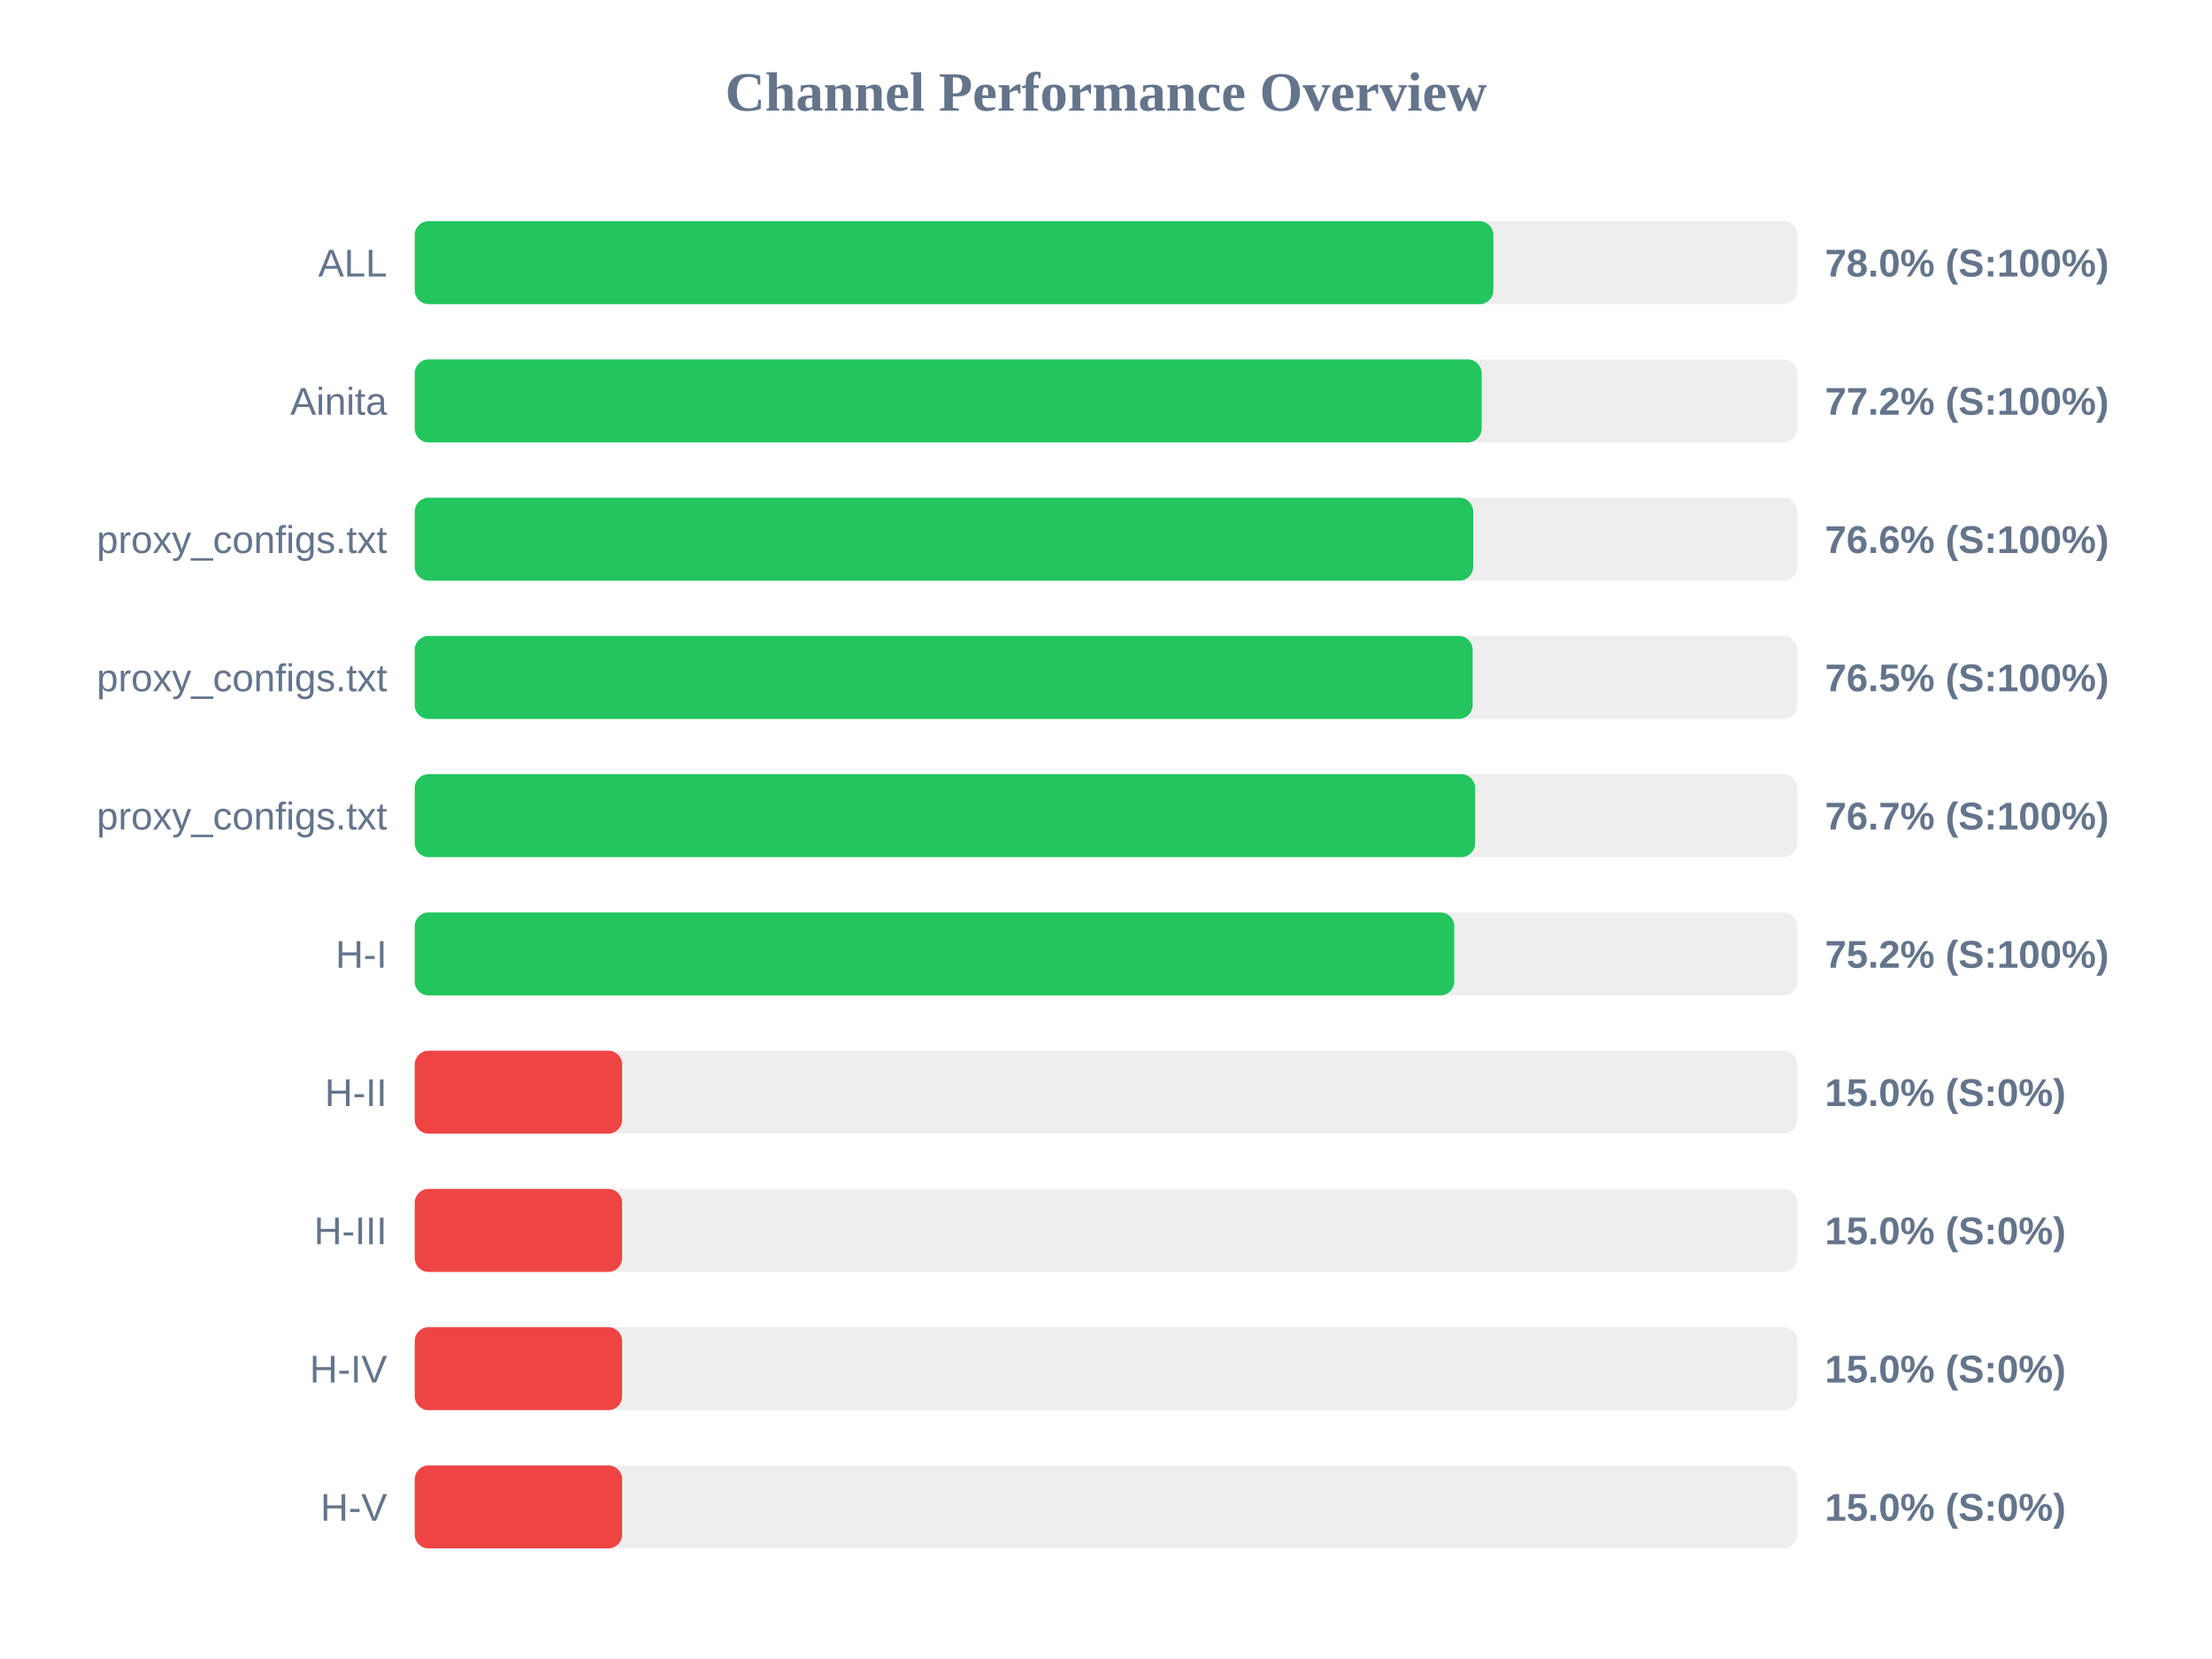
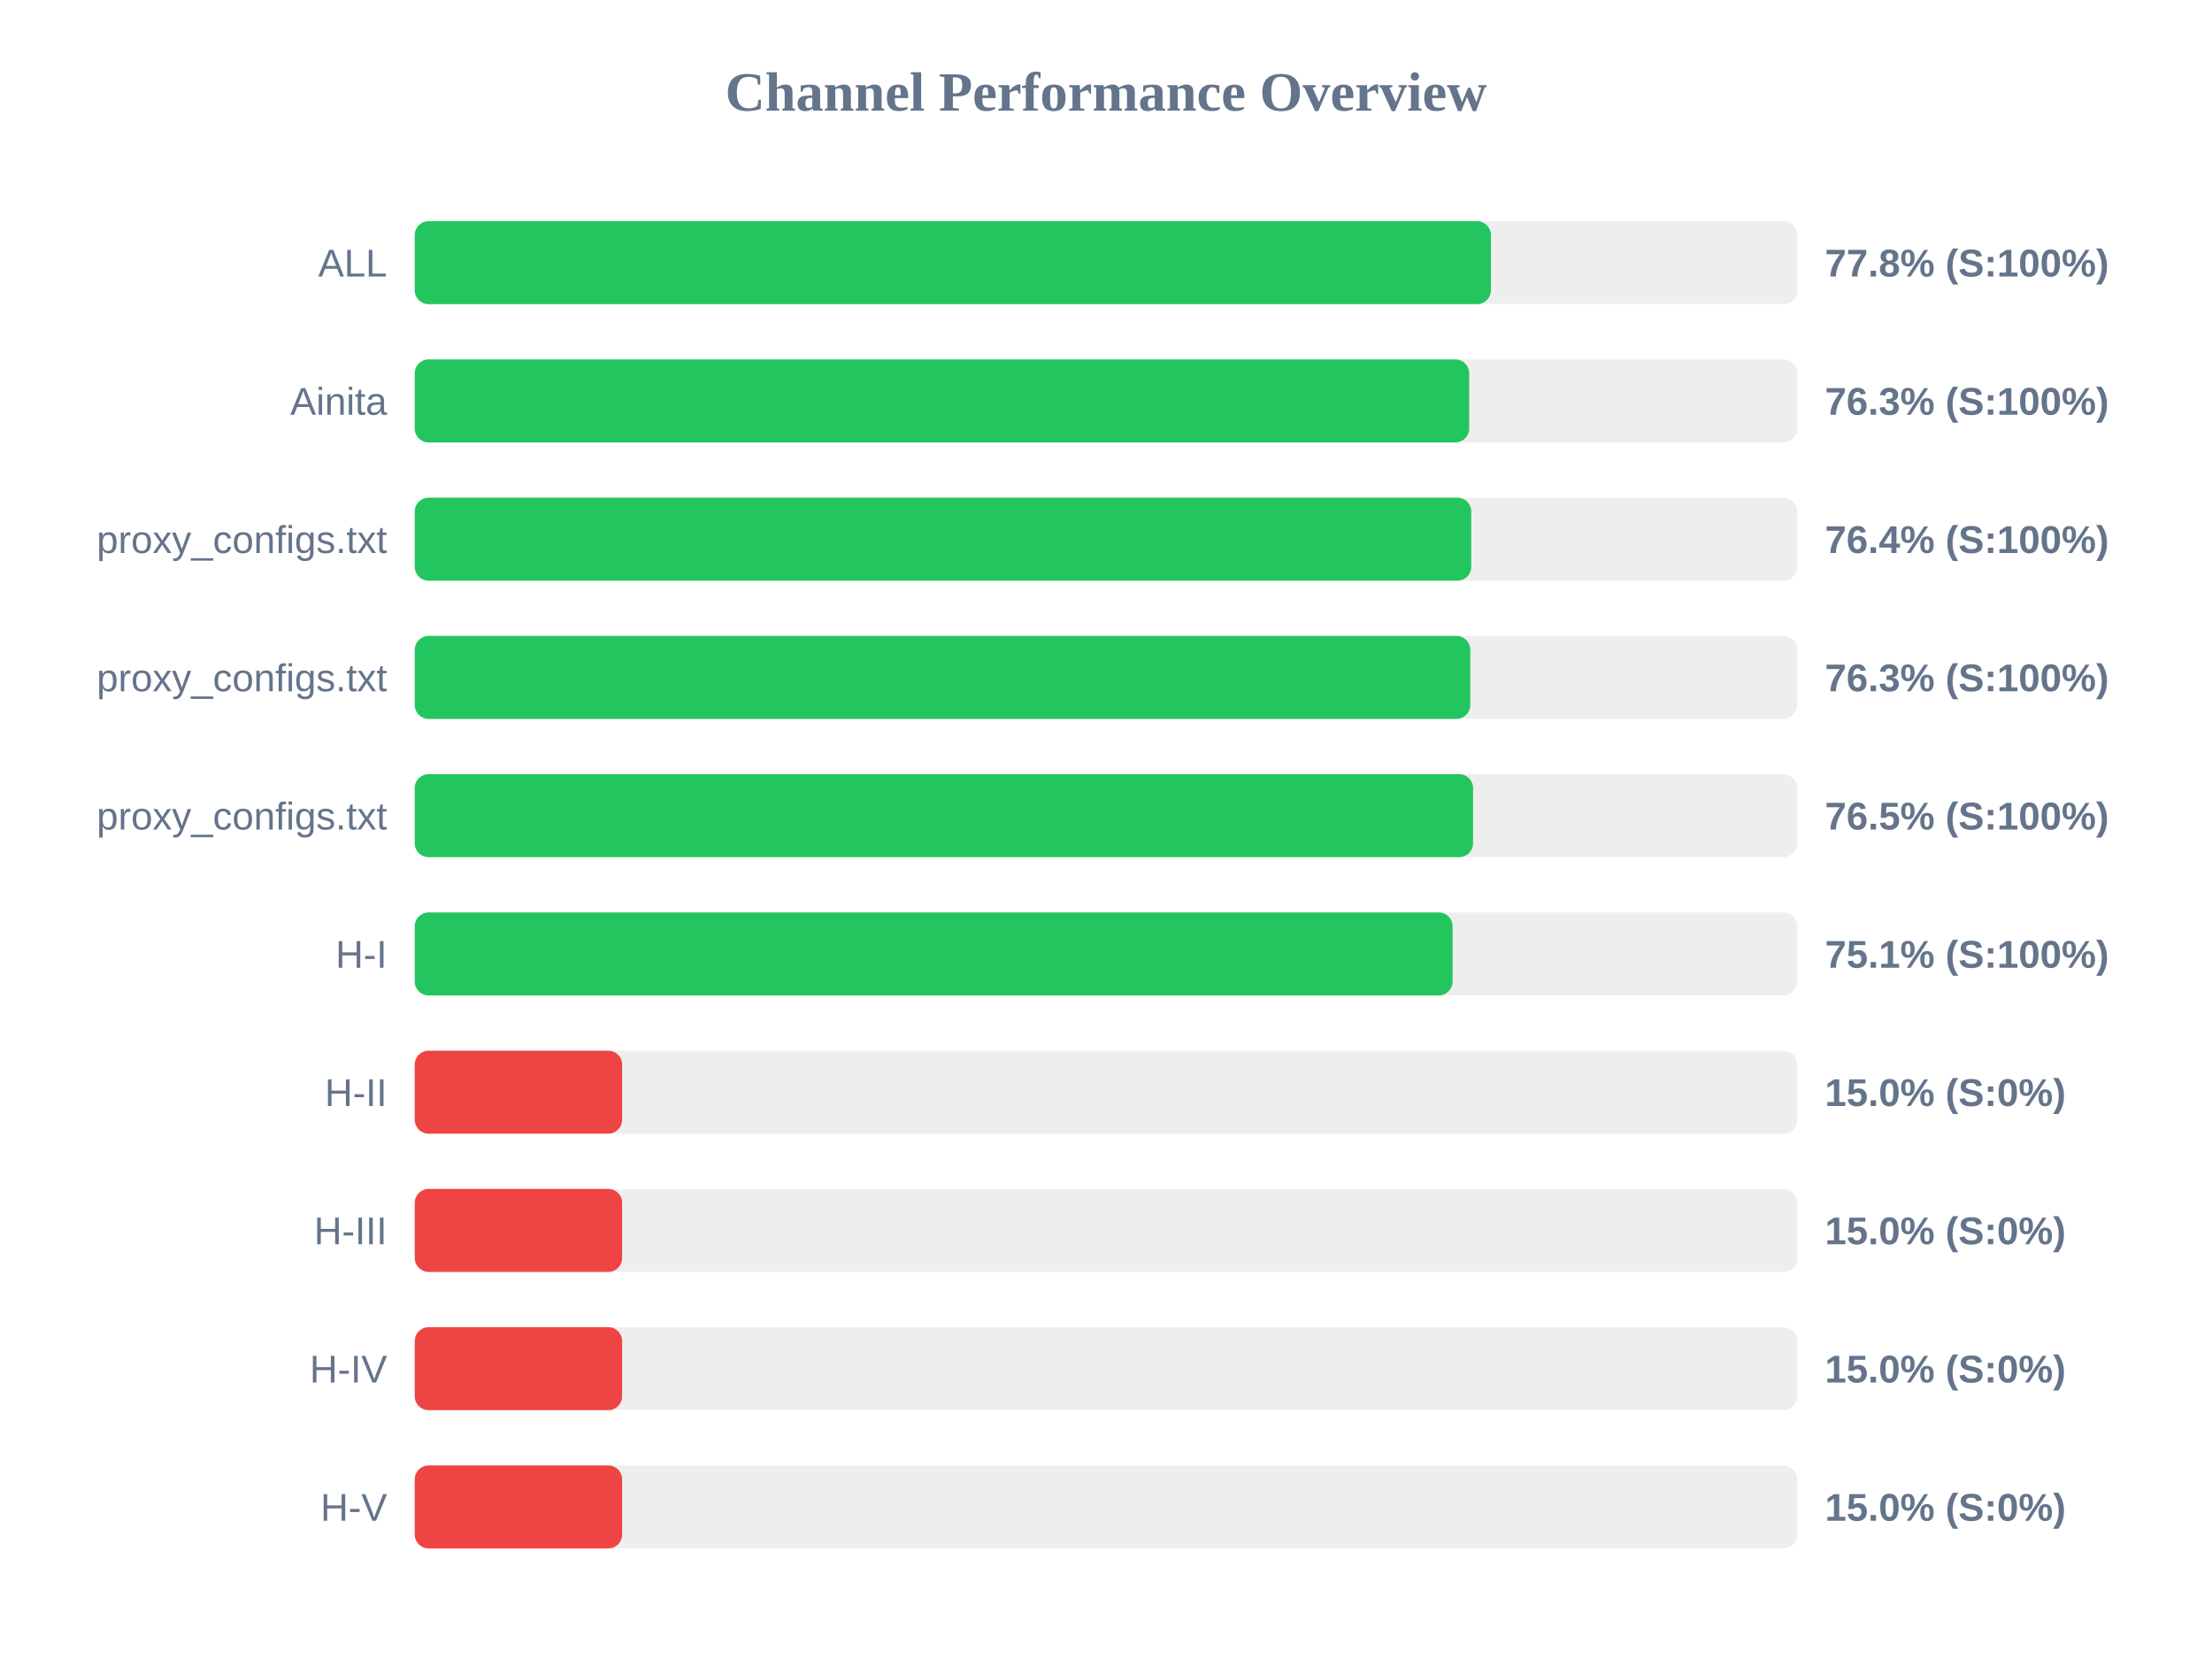
<svg xmlns="http://www.w3.org/2000/svg" width="800" height="600" version="1.1">
  <style>
        .row { font: 14px Arial; fill: #64748b; }
        .score { font: bold 14px Arial; fill: #64748b; }
    </style>
  <text x="400" y="40" text-anchor="middle" font-size="20px" font-weight="bold" fill="#64748b">Channel Performance Overview</text>
  <rect x="150" y="80" width="500" height="30" fill="#eee" rx="5" />
-   <rect x="150" y="80" width="390.1" height="30" fill="#22c55e" rx="5" />
+   <rect x="150" y="80" width="389.2" height="30" fill="#22c55e" rx="5" />
  <text x="140" y="100" text-anchor="end" class="row">ALL</text>
-   <text x="660" y="100" text-anchor="start" class="score">78.0% (S:100%)</text>
+   <text x="660" y="100" text-anchor="start" class="score">77.8% (S:100%)</text>
  <rect x="150" y="130" width="500" height="30" fill="#eee" rx="5" />
-   <rect x="150" y="130" width="385.85" height="30" fill="#22c55e" rx="5" />
+   <rect x="150" y="130" width="381.35" height="30" fill="#22c55e" rx="5" />
  <text x="140" y="150" text-anchor="end" class="row">Ainita</text>
-   <text x="660" y="150" text-anchor="start" class="score">77.2% (S:100%)</text>
+   <text x="660" y="150" text-anchor="start" class="score">76.3% (S:100%)</text>
  <rect x="150" y="180" width="500" height="30" fill="#eee" rx="5" />
-   <rect x="150" y="180" width="382.8" height="30" fill="#22c55e" rx="5" />
+   <rect x="150" y="180" width="382.1" height="30" fill="#22c55e" rx="5" />
  <text x="140" y="200" text-anchor="end" class="row">proxy_configs.txt</text>
-   <text x="660" y="200" text-anchor="start" class="score">76.6% (S:100%)</text>
+   <text x="660" y="200" text-anchor="start" class="score">76.4% (S:100%)</text>
  <rect x="150" y="230" width="500" height="30" fill="#eee" rx="5" />
-   <rect x="150" y="230" width="382.6" height="30" fill="#22c55e" rx="5" />
+   <rect x="150" y="230" width="381.75" height="30" fill="#22c55e" rx="5" />
  <text x="140" y="250" text-anchor="end" class="row">proxy_configs.txt</text>
-   <text x="660" y="250" text-anchor="start" class="score">76.5% (S:100%)</text>
+   <text x="660" y="250" text-anchor="start" class="score">76.3% (S:100%)</text>
  <rect x="150" y="280" width="500" height="30" fill="#eee" rx="5" />
-   <rect x="150" y="280" width="383.5" height="30" fill="#22c55e" rx="5" />
+   <rect x="150" y="280" width="382.75" height="30" fill="#22c55e" rx="5" />
  <text x="140" y="300" text-anchor="end" class="row">proxy_configs.txt</text>
-   <text x="660" y="300" text-anchor="start" class="score">76.7% (S:100%)</text>
+   <text x="660" y="300" text-anchor="start" class="score">76.5% (S:100%)</text>
  <rect x="150" y="330" width="500" height="30" fill="#eee" rx="5" />
-   <rect x="150" y="330" width="375.95" height="30" fill="#22c55e" rx="5" />
+   <rect x="150" y="330" width="375.35" height="30" fill="#22c55e" rx="5" />
  <text x="140" y="350" text-anchor="end" class="row">H-I</text>
-   <text x="660" y="350" text-anchor="start" class="score">75.2% (S:100%)</text>
+   <text x="660" y="350" text-anchor="start" class="score">75.1% (S:100%)</text>
  <rect x="150" y="380" width="500" height="30" fill="#eee" rx="5" />
  <rect x="150" y="380" width="75.0" height="30" fill="#ef4444" rx="5" />
  <text x="140" y="400" text-anchor="end" class="row">H-II</text>
  <text x="660" y="400" text-anchor="start" class="score">15.0% (S:0%)</text>
  <rect x="150" y="430" width="500" height="30" fill="#eee" rx="5" />
  <rect x="150" y="430" width="75.0" height="30" fill="#ef4444" rx="5" />
  <text x="140" y="450" text-anchor="end" class="row">H-III</text>
  <text x="660" y="450" text-anchor="start" class="score">15.0% (S:0%)</text>
  <rect x="150" y="480" width="500" height="30" fill="#eee" rx="5" />
  <rect x="150" y="480" width="75.0" height="30" fill="#ef4444" rx="5" />
  <text x="140" y="500" text-anchor="end" class="row">H-IV</text>
  <text x="660" y="500" text-anchor="start" class="score">15.0% (S:0%)</text>
  <rect x="150" y="530" width="500" height="30" fill="#eee" rx="5" />
  <rect x="150" y="530" width="75.0" height="30" fill="#ef4444" rx="5" />
  <text x="140" y="550" text-anchor="end" class="row">H-V</text>
  <text x="660" y="550" text-anchor="start" class="score">15.0% (S:0%)</text>
</svg>
